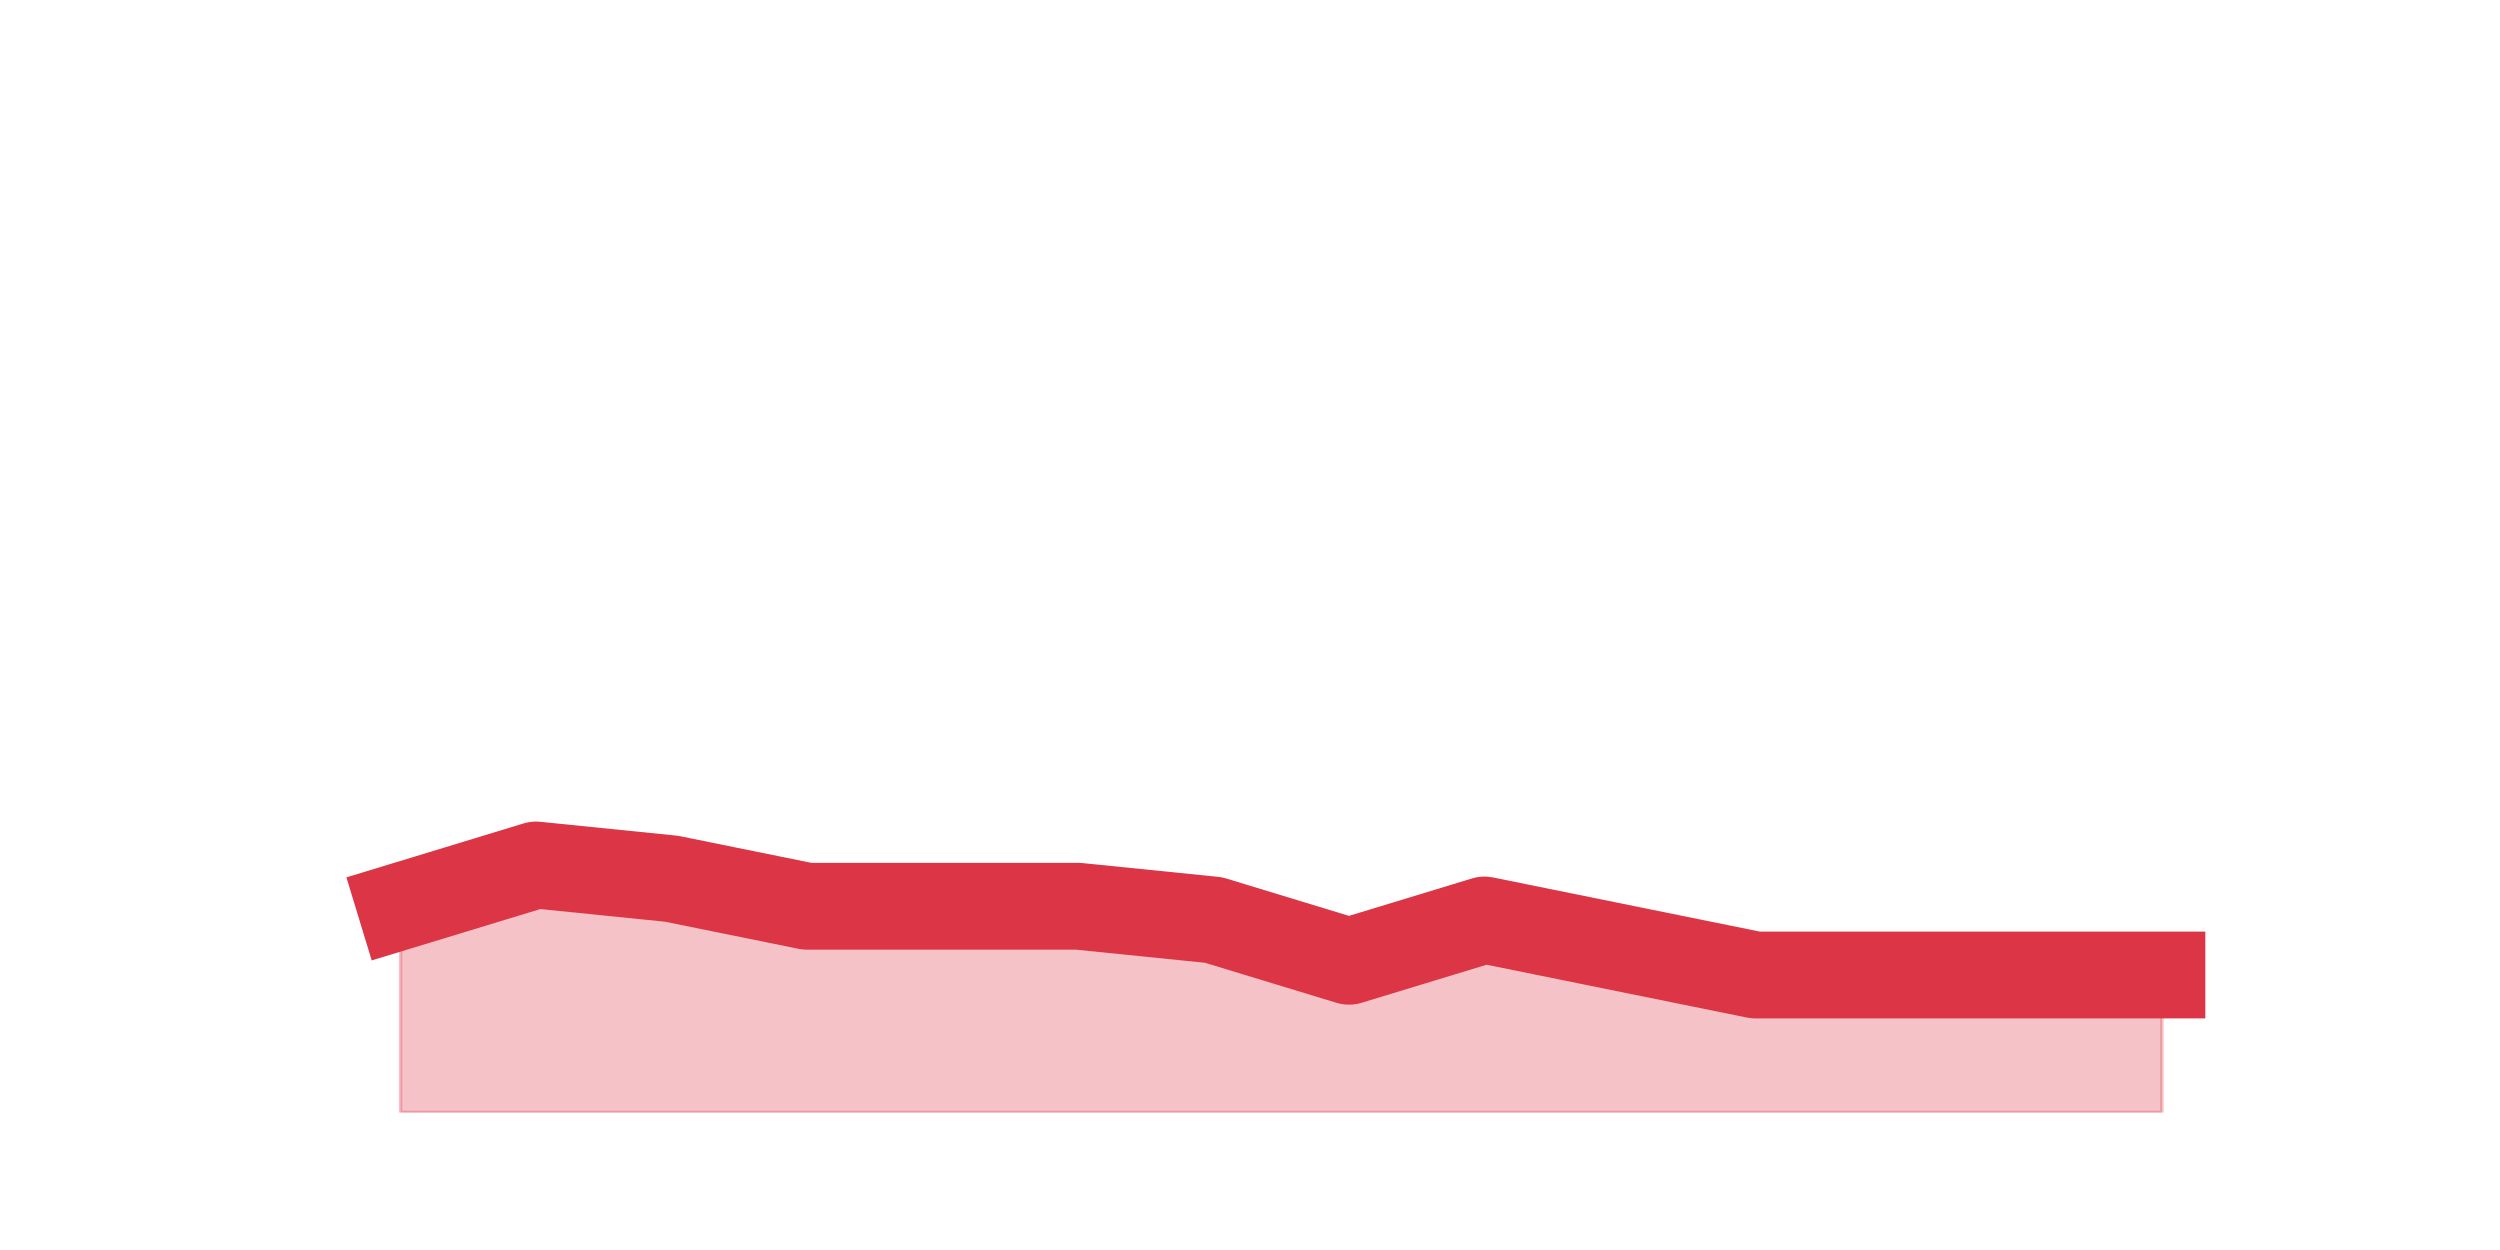
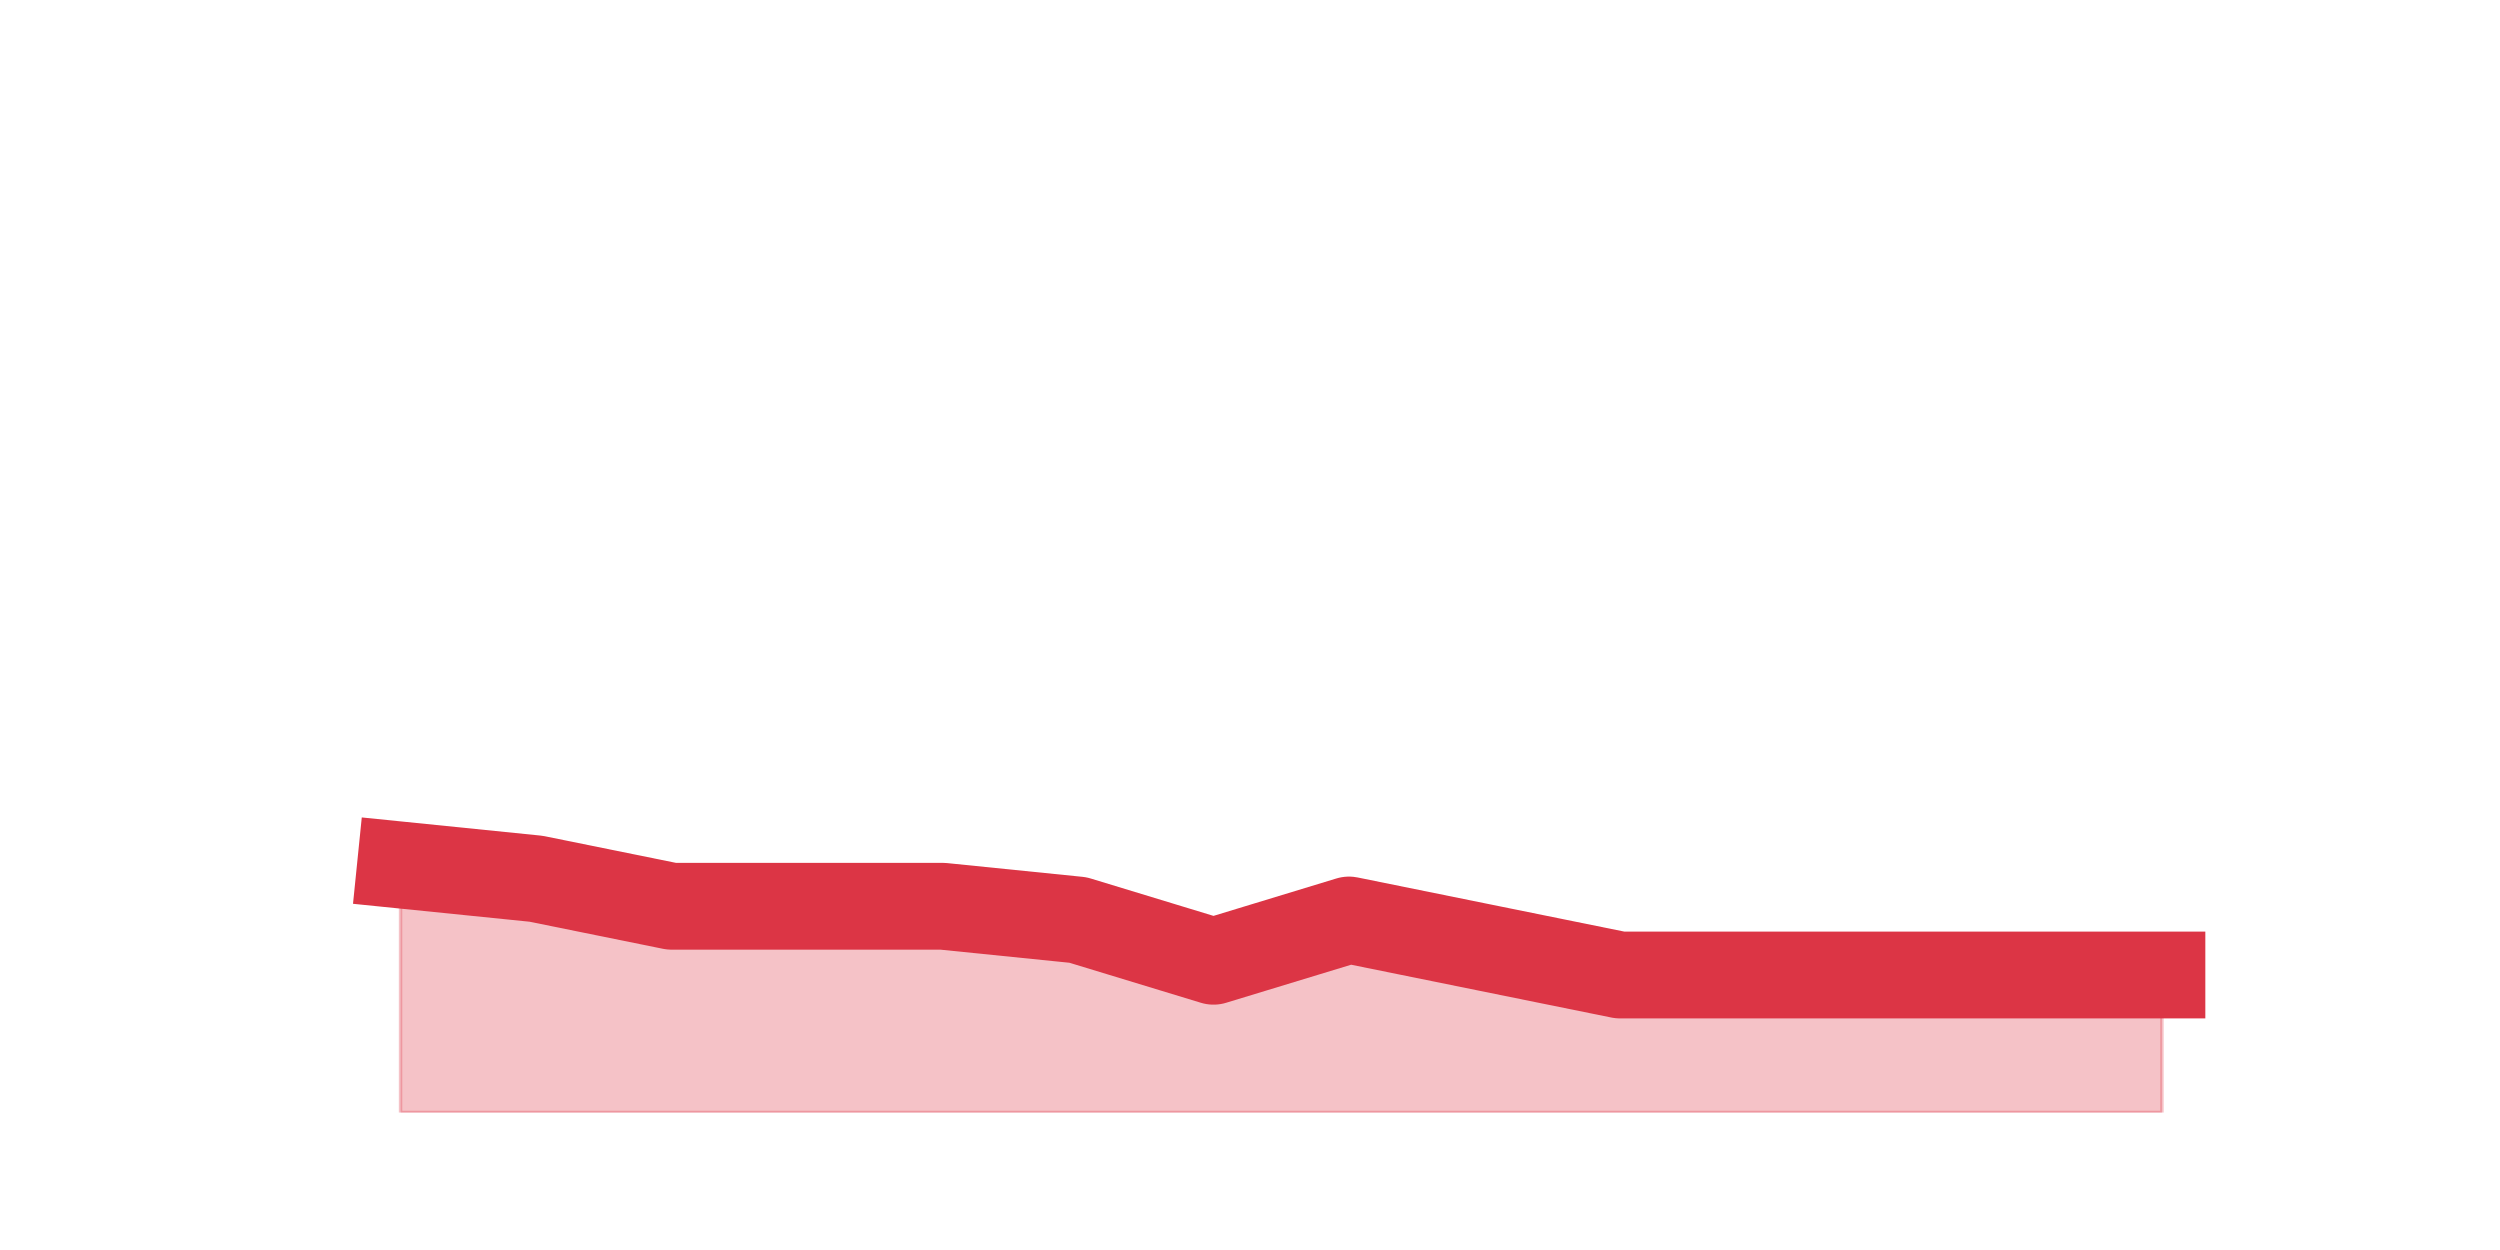
<svg xmlns="http://www.w3.org/2000/svg" xmlns:xlink="http://www.w3.org/1999/xlink" height="360pt" version="1.1" viewBox="0 0 720 360" width="720pt">
  <defs>
    <style type="text/css">*{stroke-linecap:butt;stroke-linejoin:round;}</style>
  </defs>
  <g id="figure_1">
    <g id="patch_1">
      <path d="M 0 360  L 720 360  L 720 0  L 0 0  z " style="fill:none;" />
    </g>
    <g id="axes_1">
      <g id="matplotlib.axis_1" />
      <g id="matplotlib.axis_2" />
      <g id="PolyCollection_1">
        <defs>
-           <path d="M 115.364 -99  L 115.364 -39.6  L 154.385 -39.6  L 193.406 -39.6  L 232.427 -39.6  L 271.448 -39.6  L 310.469 -39.6  L 349.49 -39.6  L 388.51 -39.6  L 427.531 -39.6  L 466.552 -39.6  L 505.573 -39.6  L 544.594 -39.6  L 583.615 -39.6  L 622.636 -39.6  L 622.636 -79.2  L 622.636 -79.2  L 583.615 -79.2  L 544.594 -79.2  L 505.573 -79.2  L 466.552 -87.12  L 427.531 -95.04  L 388.51 -83.16  L 349.49 -95.04  L 310.469 -99  L 271.448 -99  L 232.427 -99  L 193.406 -106.92  L 154.385 -110.88  L 115.364 -99  z " id="m494f52e5ef" style="stroke:#dc3545;stroke-opacity:0.3;" />
+           <path d="M 115.364 -110.88  L 115.364 -39.6  L 154.385 -39.6  L 193.406 -39.6  L 232.427 -39.6  L 271.448 -39.6  L 310.469 -39.6  L 349.49 -39.6  L 388.51 -39.6  L 427.531 -39.6  L 466.552 -39.6  L 505.573 -39.6  L 544.594 -39.6  L 583.615 -39.6  L 622.636 -39.6  L 622.636 -79.2  L 622.636 -79.2  L 583.615 -79.2  L 544.594 -79.2  L 505.573 -79.2  L 466.552 -79.2  L 427.531 -87.12  L 388.51 -95.04  L 349.49 -83.16  L 310.469 -95.04  L 271.448 -99  L 232.427 -99  L 193.406 -99  L 154.385 -106.92  L 115.364 -110.88  z " id="m5c9acc0d43" style="stroke:#dc3545;stroke-opacity:0.3;" />
        </defs>
-         <g clip-path="url(#pba29eccbba)">
-           <use style="fill:#dc3545;fill-opacity:0.3;stroke:#dc3545;stroke-opacity:0.3;" x="0" xlink:href="#m494f52e5ef" y="360" />
+         <g clip-path="url(#p80619a84de)">
+           <use style="fill:#dc3545;fill-opacity:0.3;stroke:#dc3545;stroke-opacity:0.3;" x="0" xlink:href="#m5c9acc0d43" y="360" />
        </g>
      </g>
      <g id="line2d_1">
-         <path clip-path="url(#pba29eccbba)" d="M 115.364 261  L 154.385 249.12  L 193.406 253.08  L 232.427 261  L 271.448 261  L 310.469 261  L 349.49 264.96  L 388.51 276.84  L 427.531 264.96  L 466.552 272.88  L 505.573 280.8  L 544.594 280.8  L 583.615 280.8  L 622.636 280.8  " style="fill:none;stroke:#dc3545;stroke-linecap:square;stroke-width:25;" />
+         <path clip-path="url(#p80619a84de)" d="M 115.364 249.12  L 154.385 253.08  L 193.406 261  L 232.427 261  L 271.448 261  L 310.469 264.96  L 349.49 276.84  L 388.51 264.96  L 427.531 272.88  L 466.552 280.8  L 505.573 280.8  L 544.594 280.8  L 583.615 280.8  L 622.636 280.8  " style="fill:none;stroke:#dc3545;stroke-linecap:square;stroke-width:25;" />
      </g>
    </g>
  </g>
  <defs>
-     <clipPath id="pba29eccbba">
+     <clipPath id="p80619a84de">
      <rect height="277.2" width="558" x="90" y="43.2" />
    </clipPath>
  </defs>
</svg>
